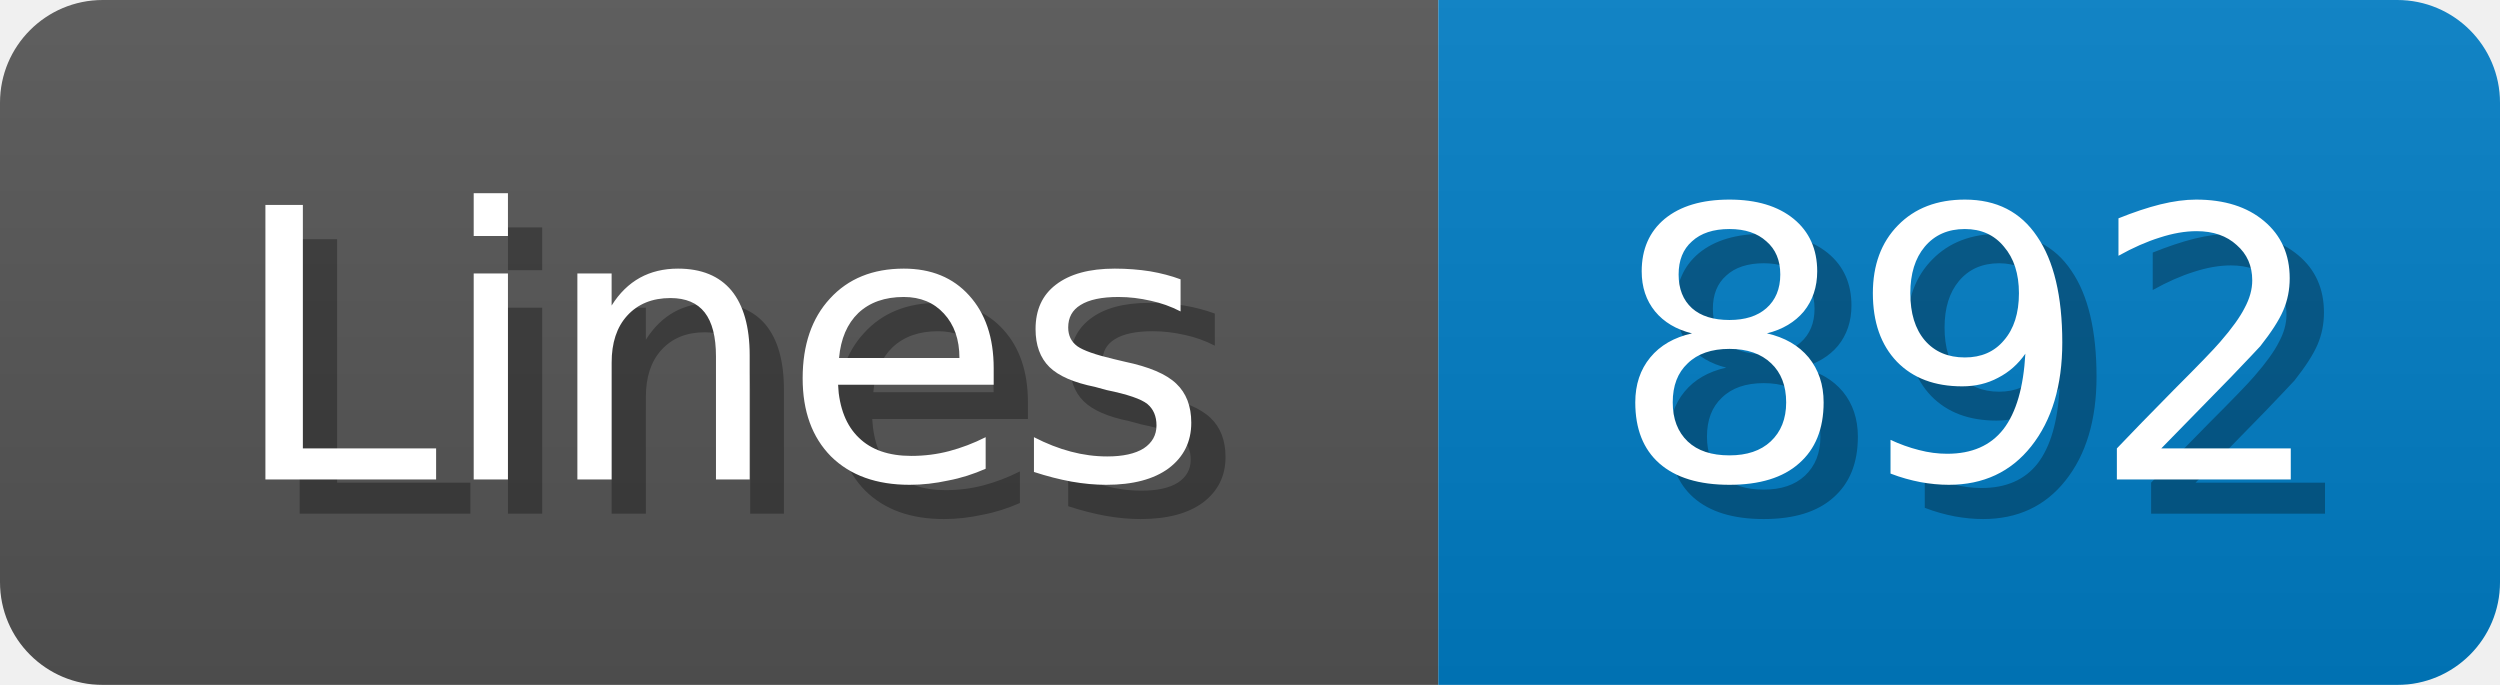
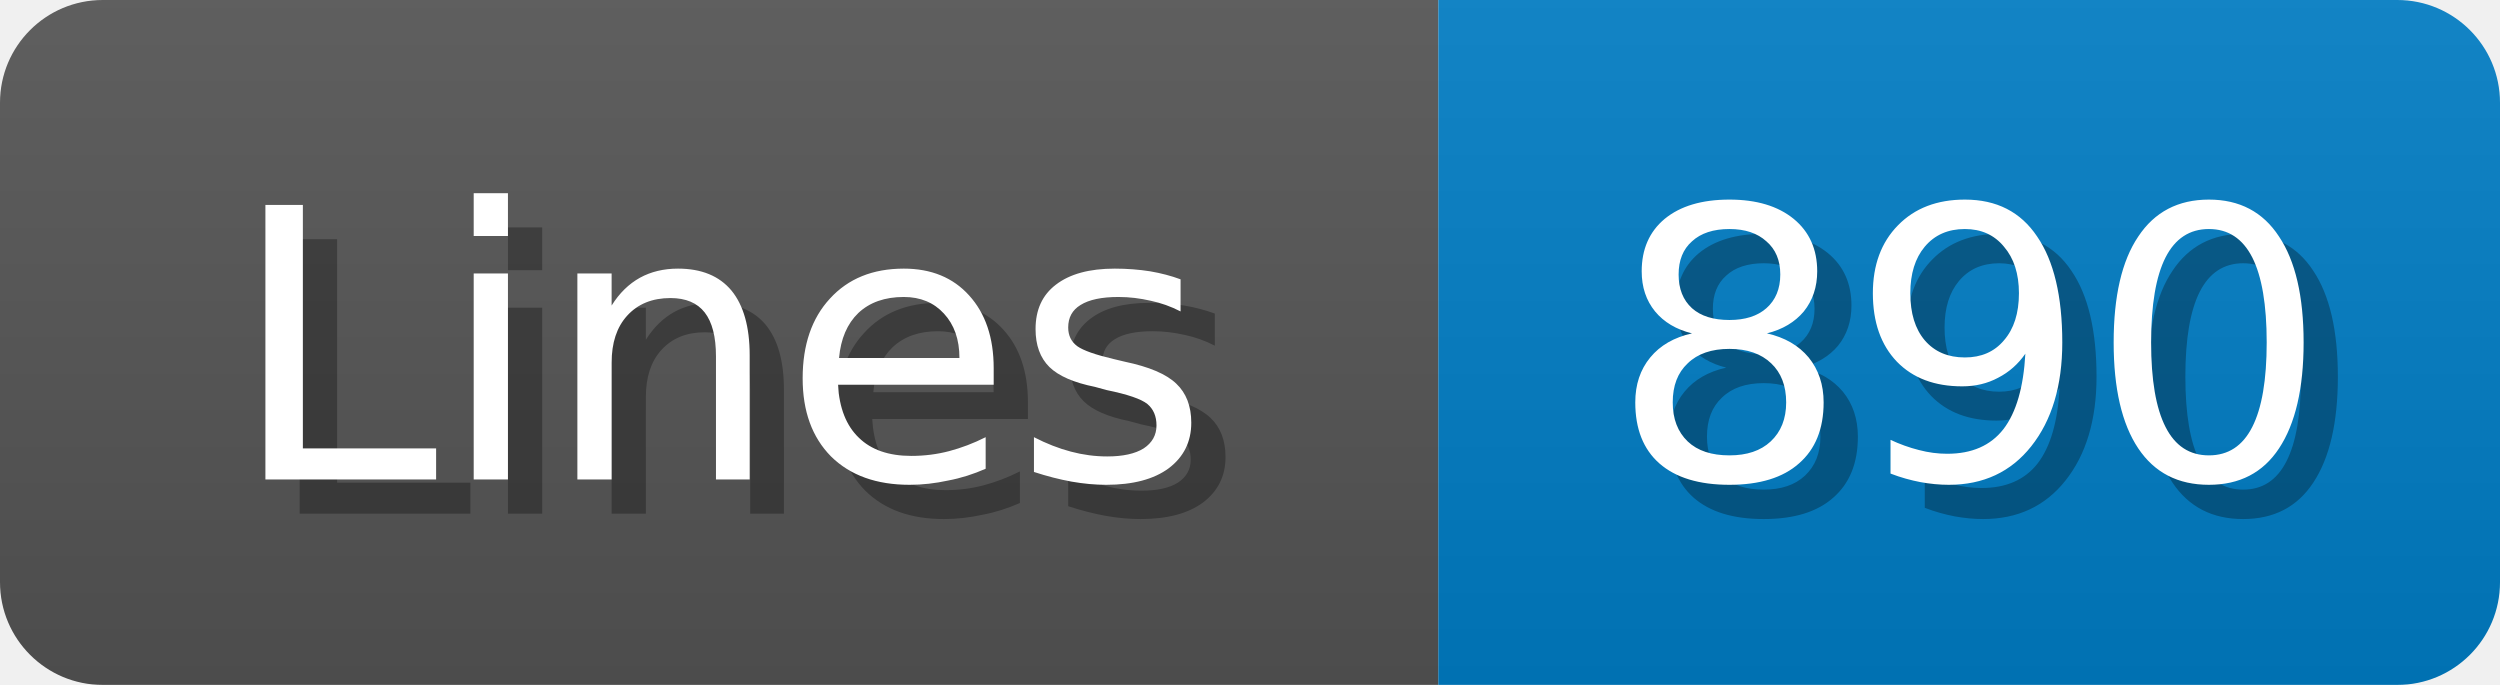
<svg xmlns="http://www.w3.org/2000/svg" width="73" height="20">
  <linearGradient id="b" x2="0" y2="100%">
    <stop offset="0" stop-color="#bbb" stop-opacity=".1" />
    <stop offset="1" stop-opacity=".1" />
  </linearGradient>
  <mask id="anybadge_1">
    <rect width="73" height="20" rx="3" fill="#fff" />
  </mask>
  <g mask="url(#anybadge_1)">
    <path fill="#555" d="M0 0h42v20H0z" />
    <path fill="#007ec6" d="M42 0h31v20H42z" />
    <path fill="url(#b)" d="M0 0h73v20H0z" />
  </g>
  <g fill="#fff" text-anchor="middle" font-family="DejaVu Sans,Verdana,Geneva,sans-serif" font-size="11">
    <text x="22.0" y="15" fill="#010101" fill-opacity=".3">Lines</text>
    <text x="21.0" y="14">Lines</text>
  </g>
  <g fill="#fff" text-anchor="middle" font-family="DejaVu Sans,Verdana,Geneva,sans-serif" font-size="11">
-     <text x="58.5" y="15" fill="#010101" fill-opacity=".3">892</text>
-     <text x="57.5" y="14">892</text>
+     <text x="58.5" y="15" fill="#010101" fill-opacity=".3">890</text>
+     <text x="57.5" y="14">890</text>
  </g>
</svg>
